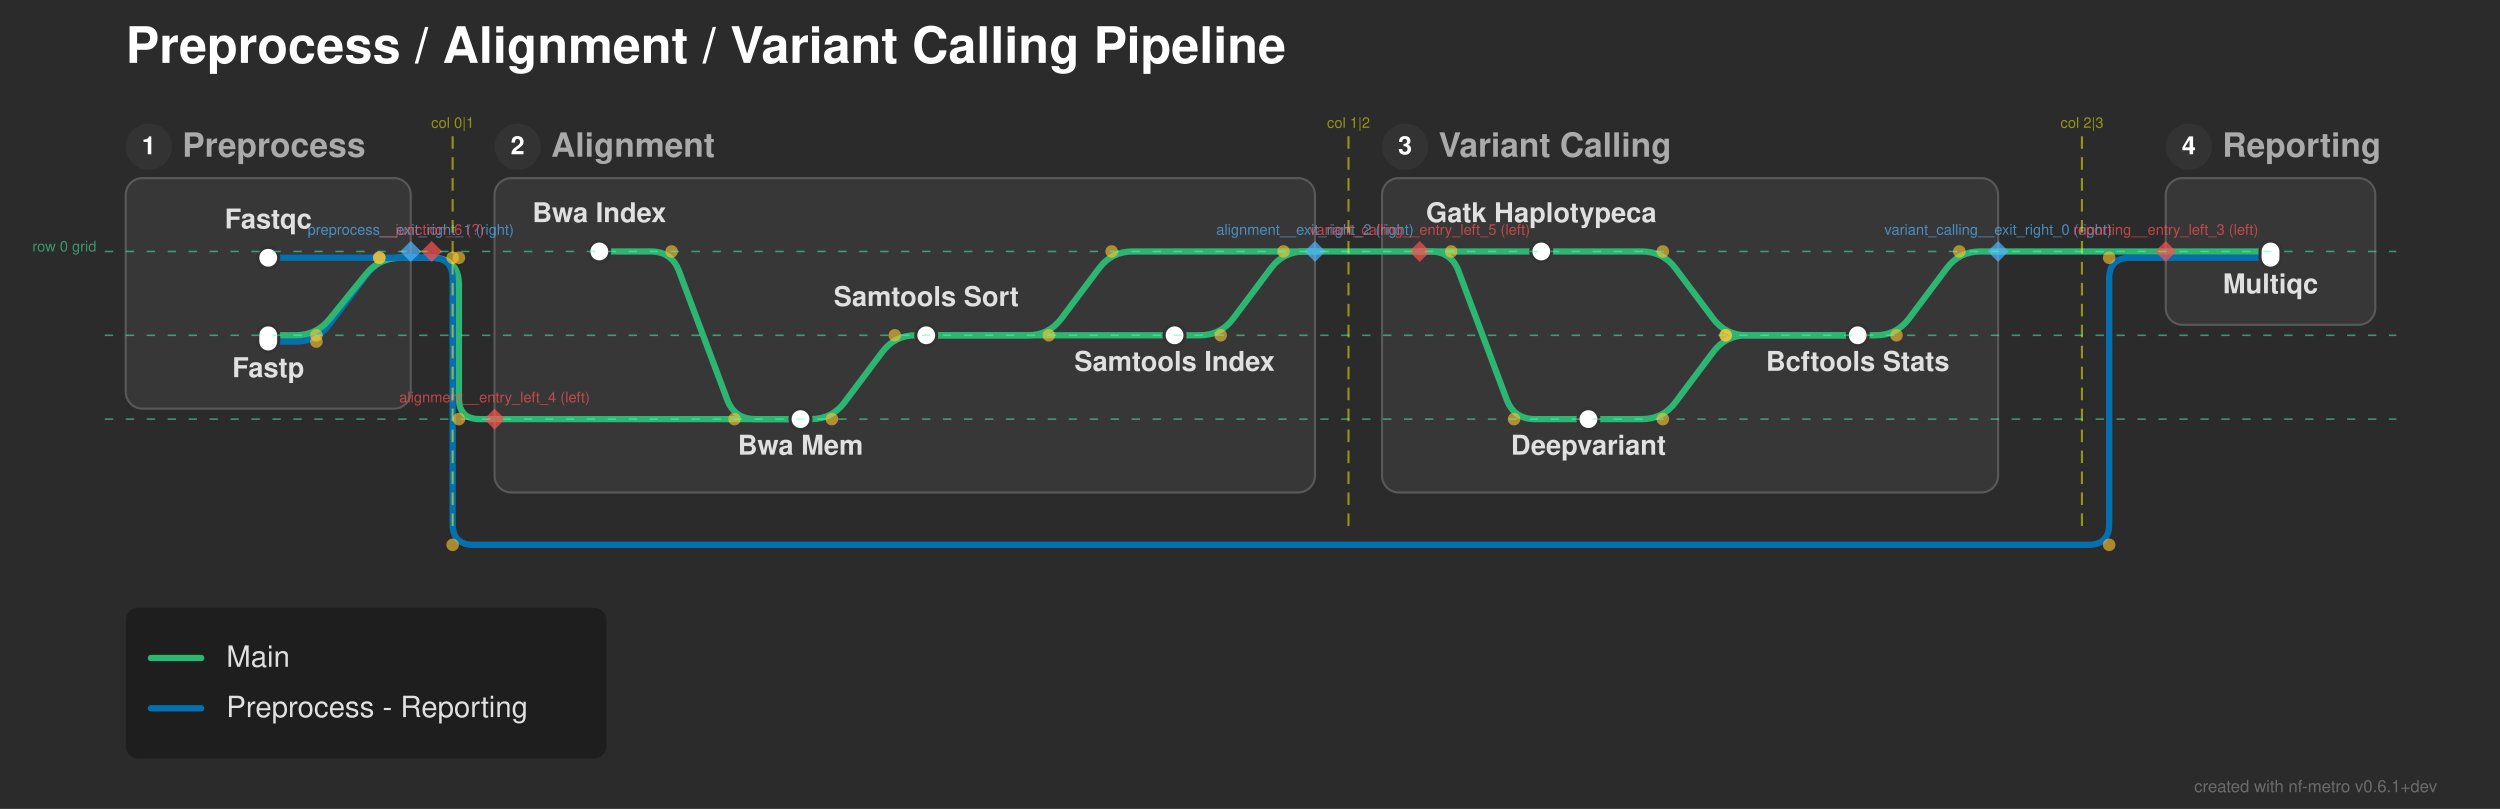
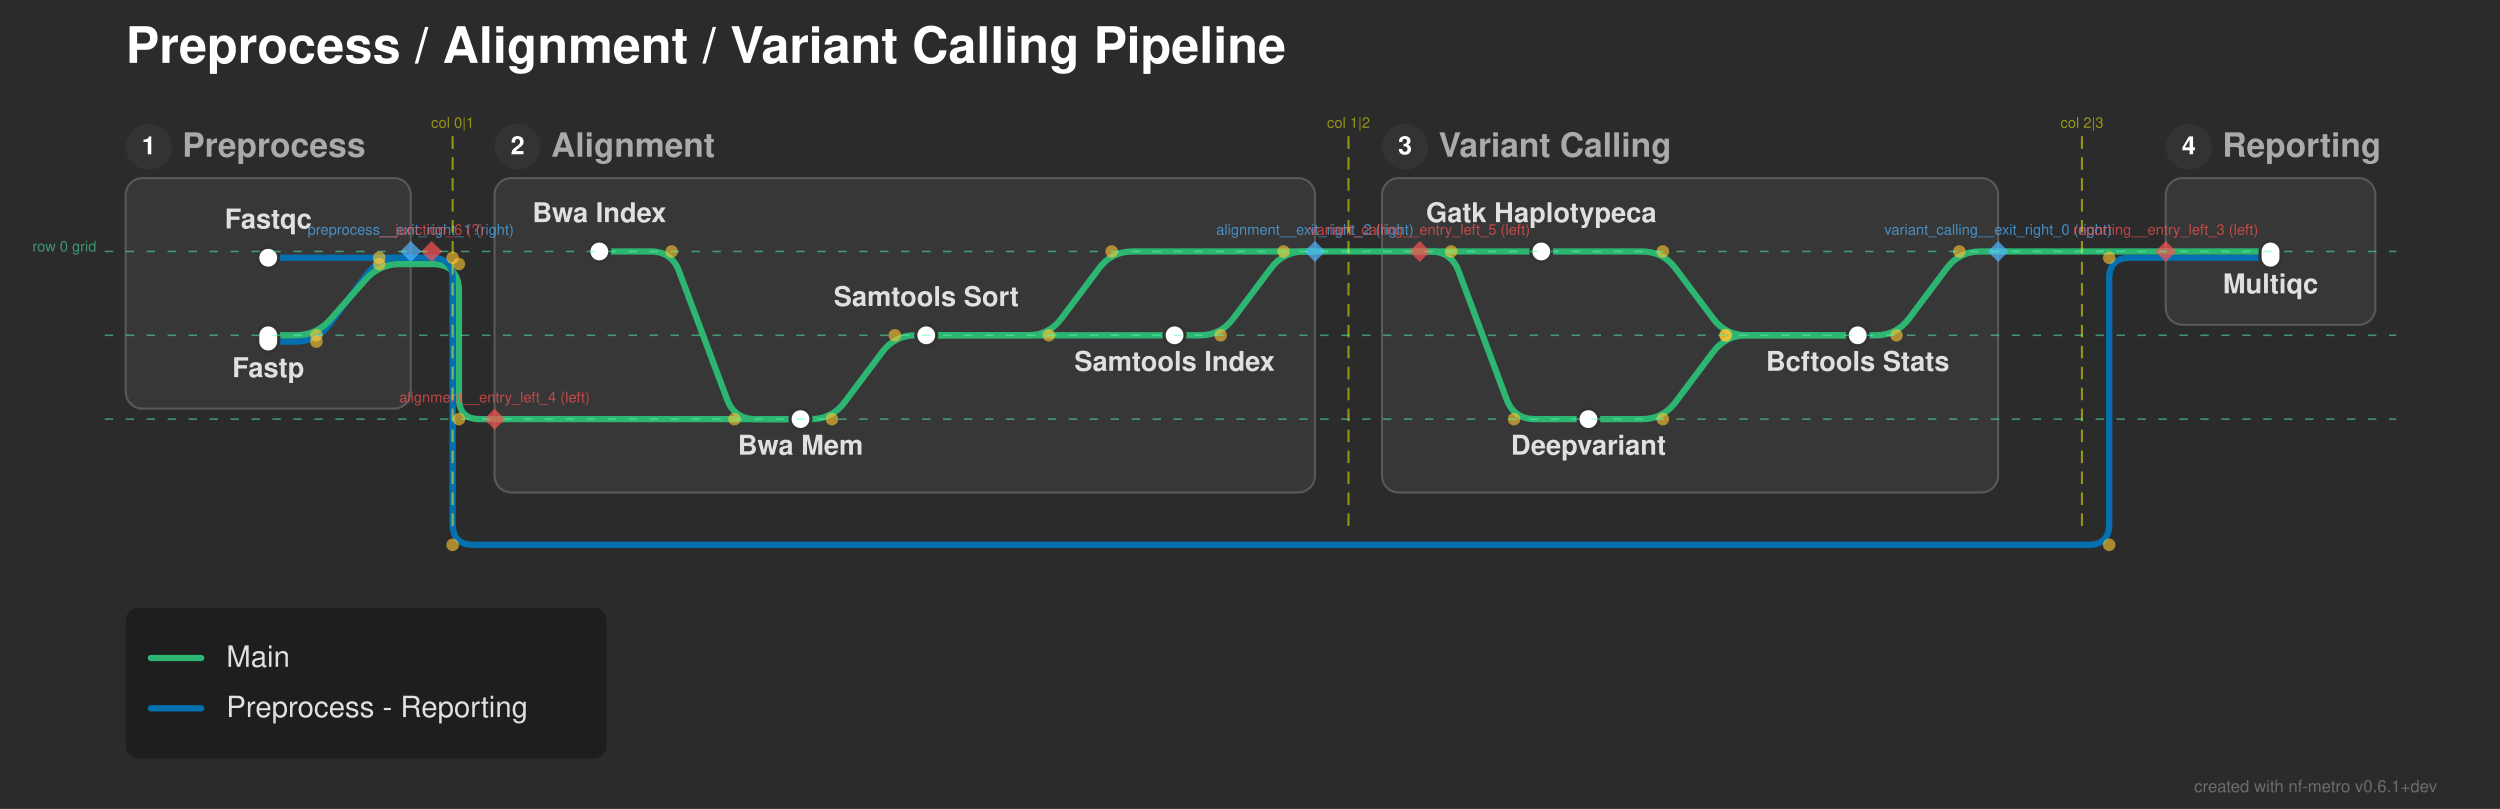
<svg xmlns="http://www.w3.org/2000/svg" width="1193" height="386" viewBox="0 0 1193 386">
  <defs>
</defs>
  <rect x="0" y="0" width="1193" height="386" fill="#2b2b2b" />
  <text x="60.0" y="30.0" font-size="24.0" fill="#ffffff" font-family="'Helvetica Neue', Helvetica, Arial, sans-serif" font-weight="bold" class="nf-metro-title">Preprocess / Alignment / Variant Calling Pipeline</text>
  <rect x="60.0" y="85.0" width="136.0" height="110.0" rx="8" ry="8" fill="#373737" stroke="#595959" stroke-width="1.0" />
  <circle cx="71.0" cy="70.0" r="11" fill="#333333" class="nf-metro-section-num-circle" />
  <text x="71.0" y="70.0" font-size="12" fill="#ffffff" font-family="'Helvetica Neue', Helvetica, Arial, sans-serif" font-weight="bold" text-anchor="middle" dy="0.3em">1</text>
  <text x="87.0" y="70.0" font-size="16.0" fill="#aaaaaa" font-family="'Helvetica Neue', Helvetica, Arial, sans-serif" font-weight="bold" dy="0.3em" class="nf-metro-section-label">Preprocess</text>
  <rect x="236.0" y="85.0" width="391.5" height="150.0" rx="8" ry="8" fill="#373737" stroke="#595959" stroke-width="1.0" />
  <circle cx="247.0" cy="70.0" r="11" fill="#333333" class="nf-metro-section-num-circle" />
  <text x="247.0" y="70.0" font-size="12" fill="#ffffff" font-family="'Helvetica Neue', Helvetica, Arial, sans-serif" font-weight="bold" text-anchor="middle" dy="0.3em">2</text>
  <text x="263.0" y="70.0" font-size="16.0" fill="#aaaaaa" font-family="'Helvetica Neue', Helvetica, Arial, sans-serif" font-weight="bold" dy="0.3em" class="nf-metro-section-label">Alignment</text>
  <rect x="659.5" y="85.0" width="294.0" height="150.0" rx="8" ry="8" fill="#373737" stroke="#595959" stroke-width="1.0" />
  <circle cx="670.5" cy="70.0" r="11" fill="#333333" class="nf-metro-section-num-circle" />
  <text x="670.5" y="70.0" font-size="12" fill="#ffffff" font-family="'Helvetica Neue', Helvetica, Arial, sans-serif" font-weight="bold" text-anchor="middle" dy="0.3em">3</text>
  <text x="686.5" y="70.0" font-size="16.0" fill="#aaaaaa" font-family="'Helvetica Neue', Helvetica, Arial, sans-serif" font-weight="bold" dy="0.3em" class="nf-metro-section-label">Variant Calling</text>
  <rect x="1033.5" y="85.0" width="100.0" height="70.0" rx="8" ry="8" fill="#373737" stroke="#595959" stroke-width="1.0" />
  <circle cx="1044.5" cy="70.0" r="11" fill="#333333" class="nf-metro-section-num-circle" />
  <text x="1044.5" y="70.0" font-size="12" fill="#ffffff" font-family="'Helvetica Neue', Helvetica, Arial, sans-serif" font-weight="bold" text-anchor="middle" dy="0.3em">4</text>
  <text x="1060.5" y="70.0" font-size="16.0" fill="#aaaaaa" font-family="'Helvetica Neue', Helvetica, Arial, sans-serif" font-weight="bold" dy="0.3em" class="nf-metro-section-label">Reporting</text>
  <path d="M382.0,200.0 L387.0,200.0 Q397.0,200.0,403.0,192.0 L421.0,168.0 Q427.0,160.0,437.0,160.0 L442.0,160.0" stroke="#2db572" stroke-width="3.0" fill="none" stroke-linecap="round" stroke-linejoin="round" />
  <path d="M758.0,200.0 L783.5,200.0 Q793.5,200.0,799.5,192.0 L817.5,168.0 Q823.5,160.0,833.5,160.0 L886.5,160.0" stroke="#2db572" stroke-width="3.0" fill="none" stroke-linecap="round" stroke-linejoin="round" />
  <path d="M236.0,200.0 L382.0,200.0" stroke="#2db572" stroke-width="3.0" stroke-linecap="round" />
  <path d="M128.0,163.0 L141.0,163.0 Q151.0,163.0,157.0,155.0 L175.0,131.0 Q181.0,123.0,191.0,123.0 L196.0,123.0" stroke="#0570b0" stroke-width="3.0" fill="none" stroke-linecap="round" stroke-linejoin="round" />
  <path d="M442.0,160.0 L560.5,160.0" stroke="#2db572" stroke-width="3.0" stroke-linecap="round" />
  <path d="M886.5,160.0 L895.0,160.0 Q905.0,160.0,911.0,152.0 L929.0,128.0 Q935.0,120.0,945.0,120.0 L953.5,120.0" stroke="#2db572" stroke-width="3.0" fill="none" stroke-linecap="round" stroke-linejoin="round" />
-   <path d="M128.0,160.0 L141.0,160.0 Q151.0,160.0,157.298,152.232 L174.702,130.768 Q181.0,123.0,191.0,123.0 L196.0,123.0" stroke="#2db572" stroke-width="3.0" fill="none" stroke-linecap="round" stroke-linejoin="round" />
+   <path d="M128.0,160.0 L141.0,160.0 Q151.0,160.0,157.616,152.502 L174.384,133.498 Q181.0,126.0,191.0,126.0 L196.0,126.0" stroke="#2db572" stroke-width="3.0" fill="none" stroke-linecap="round" stroke-linejoin="round" />
  <path d="M442.0,160.0 L490.5,160.0 Q500.5,160.0,506.5,152.0 L524.5,128.0 Q530.5,120.0,540.5,120.0 L627.5,120.0" stroke="#2db572" stroke-width="3.0" fill="none" stroke-linecap="round" stroke-linejoin="round" />
  <path d="M560.5,160.0 L572.5,160.0 Q582.5,160.0,588.5,152.0 L606.5,128.0 Q612.5,120.0,622.5,120.0 L627.5,120.0" stroke="#2db572" stroke-width="3.0" fill="none" stroke-linecap="round" stroke-linejoin="round" />
+   <path d="M196.0,126.0 L206.0,126.0" stroke="#2db572" stroke-width="3.0" stroke-linecap="round" />
+   <path d="M206.0,126.0 L206.0,126.0 Q219.0,126.0,219.0,139.0 L219.0,190.0 Q219.0,200.0,229.0,200.0 L236.0,200.0" stroke="#2db572" stroke-width="3.0" fill="none" stroke-linecap="round" stroke-linejoin="round" />
  <path d="M128.0,123.0 L196.0,123.0" stroke="#0570b0" stroke-width="3.0" stroke-linecap="round" />
  <path d="M1033.5,123.0 L1083.5,123.0" stroke="#0570b0" stroke-width="3.0" stroke-linecap="round" />
-   <path d="M196.0,123.0 L206.0,123.0" stroke="#2db572" stroke-width="3.0" stroke-linecap="round" />
  <path d="M196.0,123.0 L206.0,123.0" stroke="#0570b0" stroke-width="3.0" stroke-linecap="round" />
-   <path d="M206.0,123.0 L206.0,123.0 Q219.0,123.0,219.0,136.0 L219.0,190.0 Q219.0,200.0,229.0,200.0 L236.0,200.0" stroke="#2db572" stroke-width="3.0" fill="none" stroke-linecap="round" stroke-linejoin="round" />
  <path d="M206.0,123.0 L206.0,123.0 Q216.0,123.0,216.0,133.0 L216.0,250.0 Q216.0,260.0,226.0,260.0 L996.5,260.0 Q1006.5,260.0,1006.5,250.0 L1006.5,133.0 Q1006.5,123.0,1016.5,123.0 L1033.5,123.0" stroke="#0570b0" stroke-width="3.0" fill="none" stroke-linecap="round" stroke-linejoin="round" />
  <path d="M286.0,120.0 L310.5,120.0 Q320.5,120.0,324.011,129.363 L346.989,190.637 Q350.5,200.0,360.5,200.0 L382.0,200.0" stroke="#2db572" stroke-width="3.0" fill="none" stroke-linecap="round" stroke-linejoin="round" />
  <path d="M735.5,120.0 L783.5,120.0 Q793.5,120.0,799.5,128.0 L817.5,152.0 Q823.5,160.0,833.5,160.0 L886.5,160.0" stroke="#2db572" stroke-width="3.0" fill="none" stroke-linecap="round" stroke-linejoin="round" />
  <path d="M1033.5,120.0 L1083.5,120.0" stroke="#2db572" stroke-width="3.0" stroke-linecap="round" />
  <path d="M677.5,120.0 L735.5,120.0" stroke="#2db572" stroke-width="3.0" stroke-linecap="round" />
  <path d="M677.5,120.0 L682.5,120.0 Q692.5,120.0,696.011,129.363 L718.989,190.637 Q722.5,200.0,732.5,200.0 L758.0,200.0" stroke="#2db572" stroke-width="3.0" fill="none" stroke-linecap="round" stroke-linejoin="round" />
  <path d="M953.5,120.0 L1033.5,120.0" stroke="#2db572" stroke-width="3.0" stroke-linecap="round" />
  <path d="M627.5,120.0 L677.5,120.0" stroke="#2db572" stroke-width="3.0" stroke-linecap="round" />
  <rect x="123.0" y="118.0" width="10.0" height="10.0" rx="5.0" ry="5.0" fill="#ffffff" stroke="#333333" stroke-width="1.5" />
  <rect x="123.0" y="155.0" width="10.0" height="13.0" rx="5.0" ry="5.0" fill="#ffffff" stroke="#333333" stroke-width="1.5" />
  <rect x="281.0" y="115.0" width="10.0" height="10.0" rx="5.0" ry="5.0" fill="#ffffff" stroke="#333333" stroke-width="1.5" />
  <rect x="377.0" y="195.0" width="10.0" height="10.0" rx="5.0" ry="5.0" fill="#ffffff" stroke="#333333" stroke-width="1.5" />
  <rect x="437.0" y="155.0" width="10.0" height="10.0" rx="5.0" ry="5.0" fill="#ffffff" stroke="#333333" stroke-width="1.5" />
  <rect x="555.5" y="155.0" width="10.0" height="10.0" rx="5.0" ry="5.0" fill="#ffffff" stroke="#333333" stroke-width="1.5" />
  <rect x="730.5" y="115.0" width="10.0" height="10.0" rx="5.0" ry="5.0" fill="#ffffff" stroke="#333333" stroke-width="1.5" />
  <rect x="753.0" y="195.0" width="10.0" height="10.0" rx="5.0" ry="5.0" fill="#ffffff" stroke="#333333" stroke-width="1.5" />
  <rect x="881.5" y="155.0" width="10.0" height="10.0" rx="5.0" ry="5.0" fill="#ffffff" stroke="#333333" stroke-width="1.5" />
  <rect x="1078.5" y="115.0" width="10.0" height="13.0" rx="5.0" ry="5.0" fill="#ffffff" stroke="#333333" stroke-width="1.5" />
  <text x="286.0" y="106.0" font-size="13.0" fill="#e0e0e0" font-family="'Helvetica Neue', Helvetica, Arial, sans-serif" font-weight="bold" text-anchor="middle" dominant-baseline="auto">Bwa Index</text>
  <text x="735.5" y="106.0" font-size="13.0" fill="#e0e0e0" font-family="'Helvetica Neue', Helvetica, Arial, sans-serif" font-weight="bold" text-anchor="middle" dominant-baseline="auto">Gatk Haplotypeca</text>
  <text x="758.0" y="211.0" font-size="13.0" fill="#e0e0e0" font-family="'Helvetica Neue', Helvetica, Arial, sans-serif" font-weight="bold" text-anchor="middle" dominant-baseline="hanging">Deepvariant</text>
  <text x="128.0" y="109.0" font-size="13.0" fill="#e0e0e0" font-family="'Helvetica Neue', Helvetica, Arial, sans-serif" font-weight="bold" text-anchor="middle" dominant-baseline="auto">Fastqc</text>
  <text x="1083.5" y="134.0" font-size="13.0" fill="#e0e0e0" font-family="'Helvetica Neue', Helvetica, Arial, sans-serif" font-weight="bold" text-anchor="middle" dominant-baseline="hanging">Multiqc</text>
  <text x="128.0" y="174.0" font-size="13.0" fill="#e0e0e0" font-family="'Helvetica Neue', Helvetica, Arial, sans-serif" font-weight="bold" text-anchor="middle" dominant-baseline="hanging">Fastp</text>
  <text x="886.5" y="171.0" font-size="13.0" fill="#e0e0e0" font-family="'Helvetica Neue', Helvetica, Arial, sans-serif" font-weight="bold" text-anchor="middle" dominant-baseline="hanging">Bcftools Stats</text>
  <text x="382.0" y="211.0" font-size="13.0" fill="#e0e0e0" font-family="'Helvetica Neue', Helvetica, Arial, sans-serif" font-weight="bold" text-anchor="middle" dominant-baseline="hanging">Bwa Mem</text>
  <text x="442.0" y="146.0" font-size="13.0" fill="#e0e0e0" font-family="'Helvetica Neue', Helvetica, Arial, sans-serif" font-weight="bold" text-anchor="middle" dominant-baseline="auto">Samtools Sort</text>
  <text x="560.5" y="171.0" font-size="13.0" fill="#e0e0e0" font-family="'Helvetica Neue', Helvetica, Arial, sans-serif" font-weight="bold" text-anchor="middle" dominant-baseline="hanging">Samtools Index</text>
  <circle cx="320.5" cy="120.0" r="3.0" fill="rgba(255, 200, 50, 0.6)" />
  <circle cx="350.5" cy="200.0" r="3.0" fill="rgba(255, 200, 50, 0.6)" />
  <circle cx="397.0" cy="200.0" r="3.0" fill="rgba(255, 200, 50, 0.6)" />
  <circle cx="427.0" cy="160.0" r="3.0" fill="rgba(255, 200, 50, 0.6)" />
  <circle cx="793.5" cy="120.0" r="3.0" fill="rgba(255, 200, 50, 0.6)" />
  <circle cx="823.5" cy="160.0" r="3.0" fill="rgba(255, 200, 50, 0.6)" />
  <circle cx="793.5" cy="200.0" r="3.0" fill="rgba(255, 200, 50, 0.6)" />
  <circle cx="823.5" cy="160.0" r="3.0" fill="rgba(255, 200, 50, 0.6)" />
  <circle cx="905.0" cy="160.0" r="3.0" fill="rgba(255, 200, 50, 0.6)" />
  <circle cx="935.0" cy="120.0" r="3.0" fill="rgba(255, 200, 50, 0.6)" />
  <circle cx="151.0" cy="160.0" r="3.0" fill="rgba(255, 200, 50, 0.6)" />
-   <circle cx="181.0" cy="123.0" r="3.0" fill="rgba(255, 200, 50, 0.6)" />
+   <circle cx="181.0" cy="126.0" r="3.0" fill="rgba(255, 200, 50, 0.6)" />
  <circle cx="500.5" cy="160.0" r="3.0" fill="rgba(255, 200, 50, 0.6)" />
  <circle cx="530.5" cy="120.0" r="3.0" fill="rgba(255, 200, 50, 0.6)" />
  <circle cx="692.5" cy="120.0" r="3.0" fill="rgba(255, 200, 50, 0.6)" />
  <circle cx="722.5" cy="200.0" r="3.0" fill="rgba(255, 200, 50, 0.6)" />
  <circle cx="582.5" cy="160.0" r="3.0" fill="rgba(255, 200, 50, 0.6)" />
  <circle cx="612.5" cy="120.0" r="3.0" fill="rgba(255, 200, 50, 0.6)" />
  <circle cx="151.0" cy="163.0" r="3.0" fill="rgba(255, 200, 50, 0.6)" />
  <circle cx="181.0" cy="123.0" r="3.0" fill="rgba(255, 200, 50, 0.6)" />
-   <circle cx="219.0" cy="123.0" r="3.0" fill="rgba(255, 200, 50, 0.6)" />
+   <circle cx="219.0" cy="126.0" r="3.0" fill="rgba(255, 200, 50, 0.6)" />
  <circle cx="219.0" cy="200.0" r="3.0" fill="rgba(255, 200, 50, 0.6)" />
  <circle cx="216.0" cy="123.0" r="3.0" fill="rgba(255, 200, 50, 0.6)" />
  <circle cx="216.0" cy="260.0" r="3.0" fill="rgba(255, 200, 50, 0.6)" />
  <circle cx="1006.5" cy="260.0" r="3.0" fill="rgba(255, 200, 50, 0.6)" />
  <circle cx="1006.5" cy="123.0" r="3.0" fill="rgba(255, 200, 50, 0.6)" />
  <path d="M953.5,115.0 L958.5,120.0 L953.5,125.0 L948.5,120.0 Z" fill="rgba(80, 180, 255, 0.7)" stroke="none" />
  <text x="953.5" y="112.0" font-size="7" fill="rgba(80, 180, 255, 0.7)" font-family="'Helvetica Neue', Helvetica, Arial, sans-serif" text-anchor="middle" dominant-baseline="auto">variant_calling__exit_right_0 (right)</text>
  <path d="M196.0,115.0 L201.0,120.0 L196.0,125.0 L191.0,120.0 Z" fill="rgba(80, 180, 255, 0.7)" stroke="none" />
  <text x="196.0" y="112.0" font-size="7" fill="rgba(80, 180, 255, 0.7)" font-family="'Helvetica Neue', Helvetica, Arial, sans-serif" text-anchor="middle" dominant-baseline="auto">preprocess__exit_right_1 (right)</text>
  <path d="M627.5,115.0 L632.5,120.0 L627.5,125.0 L622.5,120.0 Z" fill="rgba(80, 180, 255, 0.7)" stroke="none" />
  <text x="627.5" y="112.0" font-size="7" fill="rgba(80, 180, 255, 0.7)" font-family="'Helvetica Neue', Helvetica, Arial, sans-serif" text-anchor="middle" dominant-baseline="auto">alignment__exit_right_2 (right)</text>
  <path d="M1033.5,115.0 L1038.5,120.0 L1033.5,125.0 L1028.5,120.0 Z" fill="rgba(255, 80, 80, 0.7)" stroke="none" />
  <text x="1033.5" y="112.0" font-size="7" fill="rgba(255, 80, 80, 0.7)" font-family="'Helvetica Neue', Helvetica, Arial, sans-serif" text-anchor="middle" dominant-baseline="auto">reporting__entry_left_3 (left)</text>
  <path d="M236.0,195.0 L241.0,200.0 L236.0,205.0 L231.0,200.0 Z" fill="rgba(255, 80, 80, 0.7)" stroke="none" />
  <text x="236.0" y="192.0" font-size="7" fill="rgba(255, 80, 80, 0.7)" font-family="'Helvetica Neue', Helvetica, Arial, sans-serif" text-anchor="middle" dominant-baseline="auto">alignment__entry_left_4 (left)</text>
  <path d="M677.5,115.0 L682.5,120.0 L677.5,125.0 L672.5,120.0 Z" fill="rgba(255, 80, 80, 0.7)" stroke="none" />
  <text x="677.5" y="112.0" font-size="7" fill="rgba(255, 80, 80, 0.7)" font-family="'Helvetica Neue', Helvetica, Arial, sans-serif" text-anchor="middle" dominant-baseline="auto">variant_calling__entry_left_5 (left)</text>
  <path d="M206.0,115.0 L211.0,120.0 L206.0,125.0 L201.0,120.0 Z" fill="rgba(255, 80, 80, 0.7)" stroke="none" />
  <text x="206.0" y="112.0" font-size="7" fill="rgba(255, 80, 80, 0.7)" font-family="'Helvetica Neue', Helvetica, Arial, sans-serif" text-anchor="middle" dominant-baseline="auto">__junction_6 (?)</text>
  <path d="M216.0,65.0 L216.0,255.0" stroke="rgba(255, 255, 0, 0.5)" stroke-width="1" stroke-dasharray="6,4" />
  <text x="216.0" y="61.0" font-size="7" fill="rgba(255, 255, 0, 0.5)" font-family="'Helvetica Neue', Helvetica, Arial, sans-serif" text-anchor="middle">col 0|1</text>
  <path d="M643.5,65.0 L643.5,255.0" stroke="rgba(255, 255, 0, 0.5)" stroke-width="1" stroke-dasharray="6,4" />
  <text x="643.5" y="61.0" font-size="7" fill="rgba(255, 255, 0, 0.5)" font-family="'Helvetica Neue', Helvetica, Arial, sans-serif" text-anchor="middle">col 1|2</text>
  <path d="M993.5,65.0 L993.5,255.0" stroke="rgba(255, 255, 0, 0.5)" stroke-width="1" stroke-dasharray="6,4" />
  <text x="993.5" y="61.0" font-size="7" fill="rgba(255, 255, 0, 0.5)" font-family="'Helvetica Neue', Helvetica, Arial, sans-serif" text-anchor="middle">col 2|3</text>
  <path d="M50.0,120.0 L1143.5,120.0" stroke="rgba(80, 255, 180, 0.5)" stroke-width="0.75" stroke-dasharray="4,6" />
  <text x="46.0" y="120.0" font-size="7" fill="rgba(80, 255, 180, 0.5)" font-family="'Helvetica Neue', Helvetica, Arial, sans-serif" text-anchor="end">row 0 grid</text>
  <path d="M50.0,160.0 L1143.5,160.0" stroke="rgba(80, 255, 180, 0.5)" stroke-width="0.75" stroke-dasharray="4,6" />
  <path d="M50.0,200.0 L1143.5,200.0" stroke="rgba(80, 255, 180, 0.5)" stroke-width="0.75" stroke-dasharray="4,6" />
  <rect x="60.0" y="290.0" width="229.4" height="72.0" rx="6" ry="6" fill="rgba(0, 0, 0, 0.3)" />
  <path d="M72.0,314.0 L96.0,314.0" stroke="#2db572" stroke-width="3.0" stroke-linecap="round" />
  <text x="108.0" y="314.0" font-size="14.0" fill="#e0e0e0" font-family="'Helvetica Neue', Helvetica, Arial, sans-serif" dy="0.3em">Main</text>
  <path d="M72.0,338.0 L96.0,338.0" stroke="#0570b0" stroke-width="3.0" stroke-linecap="round" />
  <text x="108.0" y="338.0" font-size="14.0" fill="#e0e0e0" font-family="'Helvetica Neue', Helvetica, Arial, sans-serif" dy="0.3em">Preprocess - Reporting</text>
  <text x="1163.0" y="378.0" font-size="8" fill="rgba(150, 150, 150, 0.6)" font-family="'Helvetica Neue', Helvetica, Arial, sans-serif" text-anchor="end">created with nf-metro v0.6.1+dev</text>
</svg>
